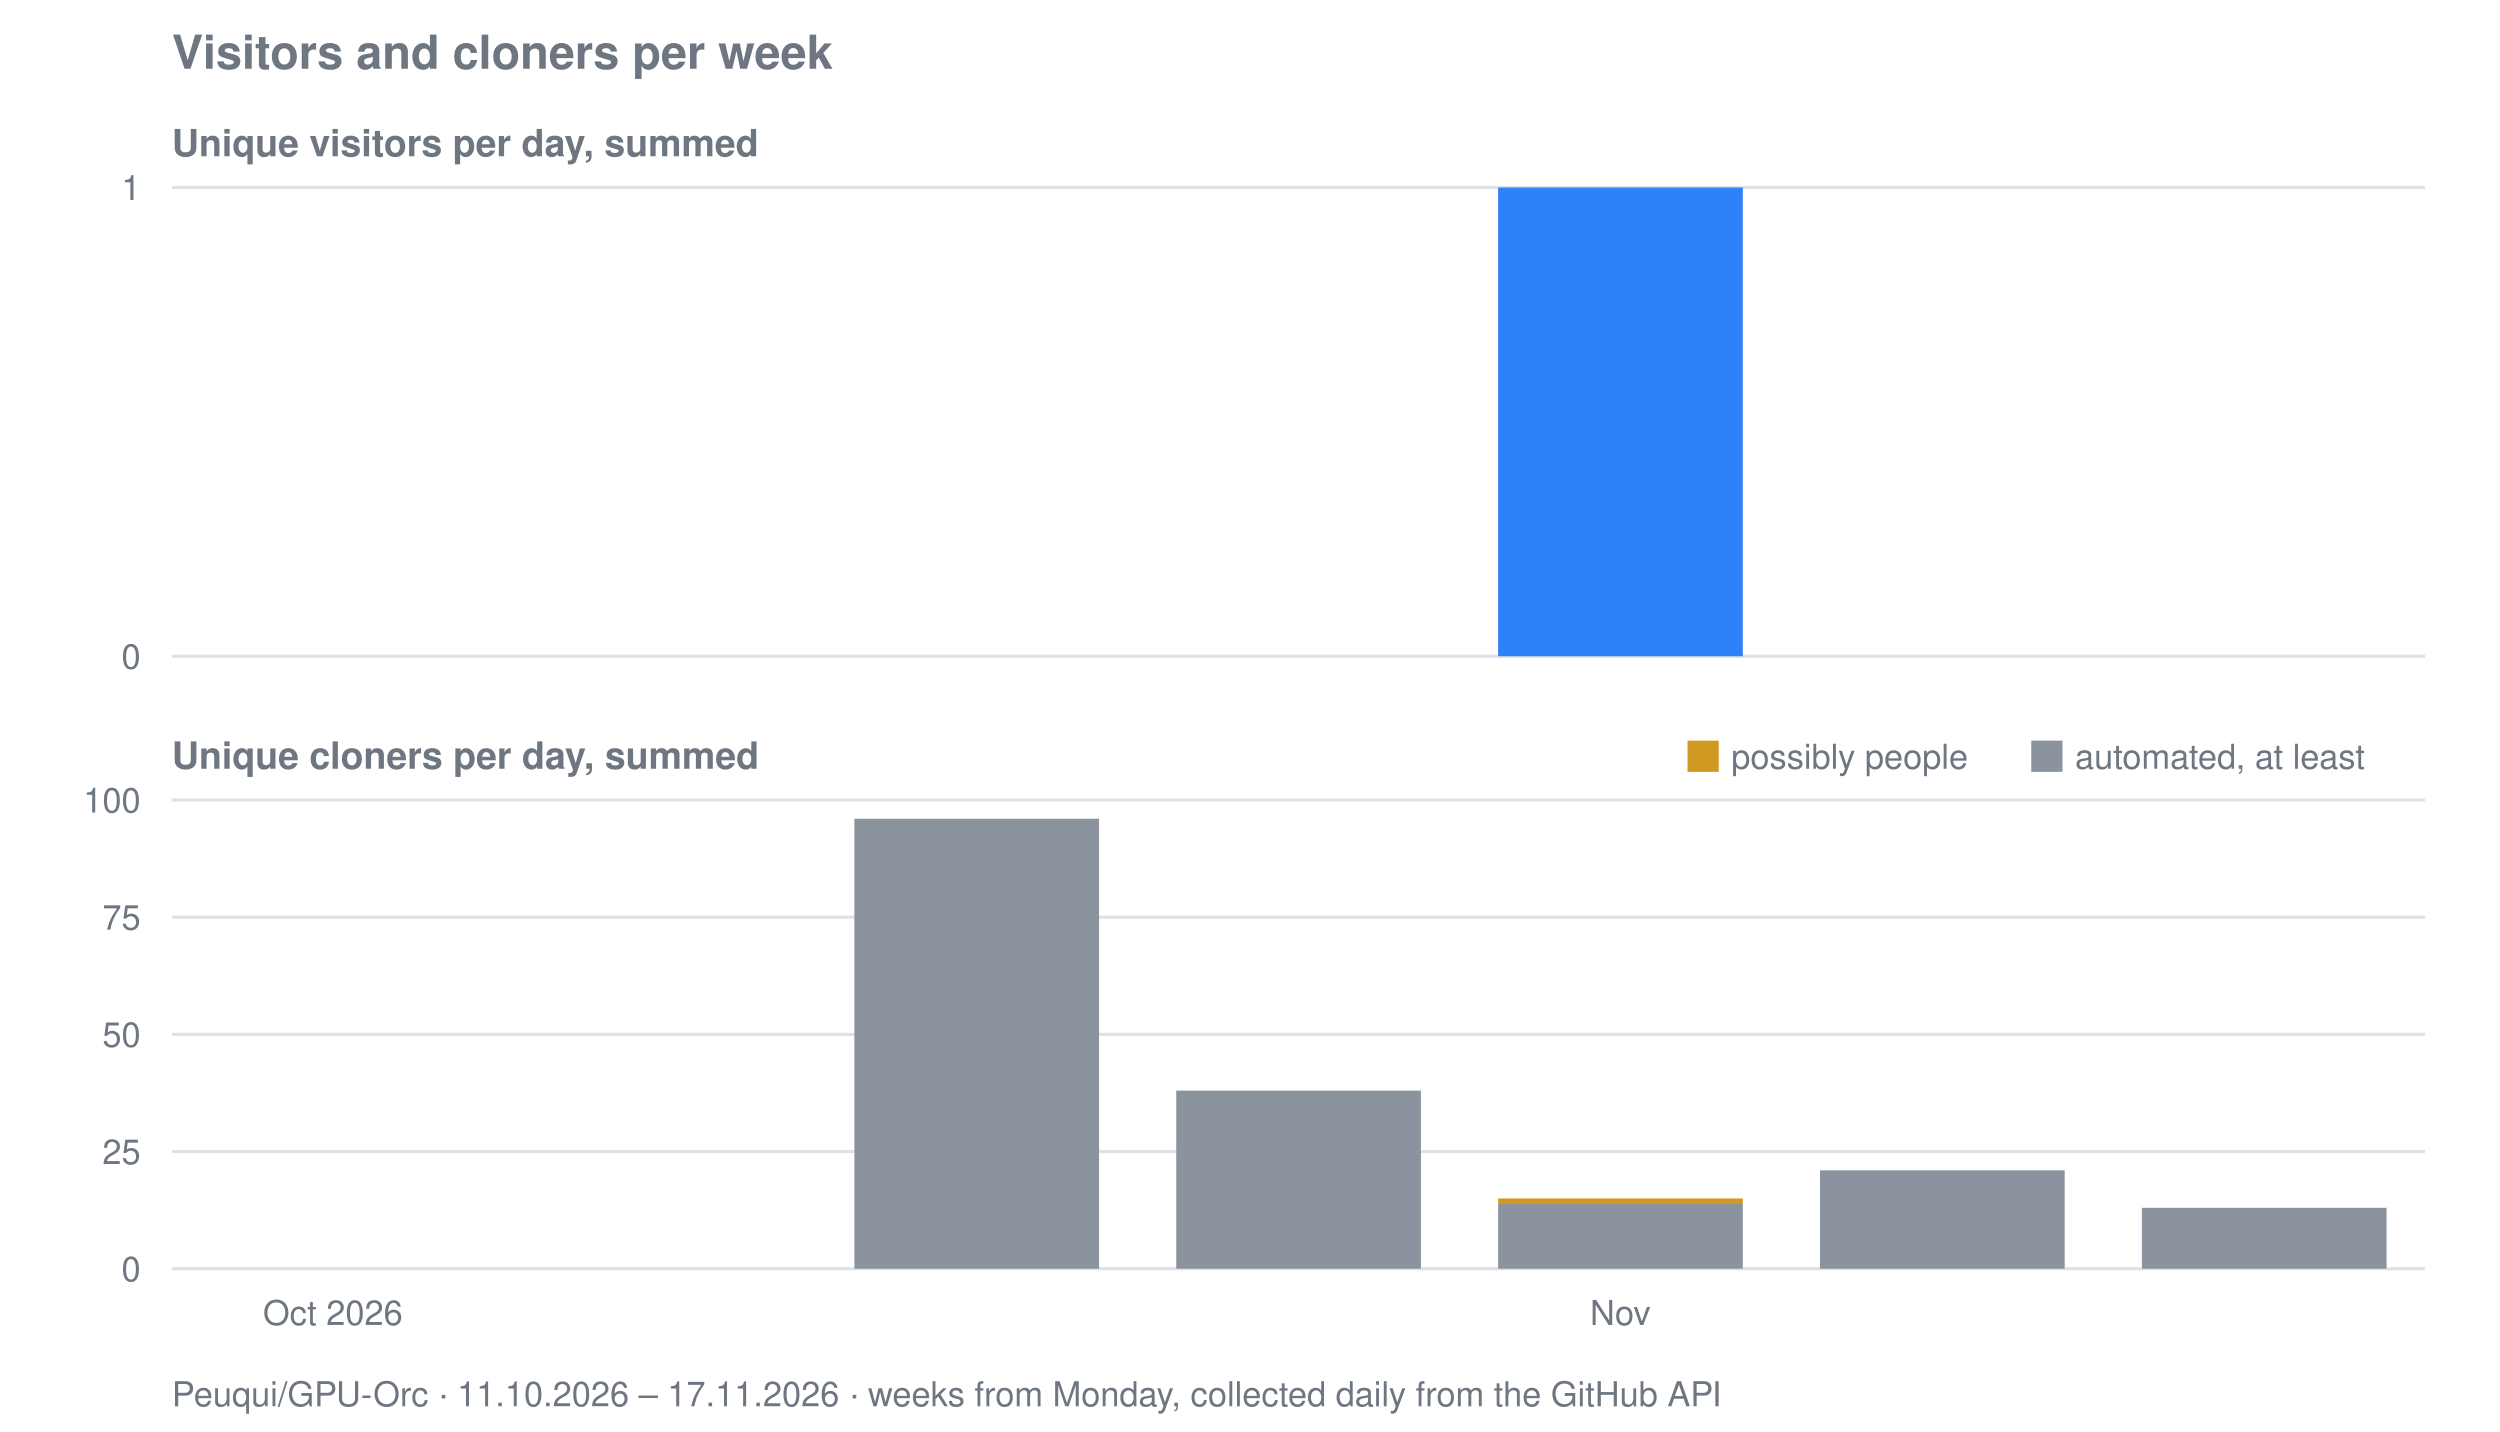
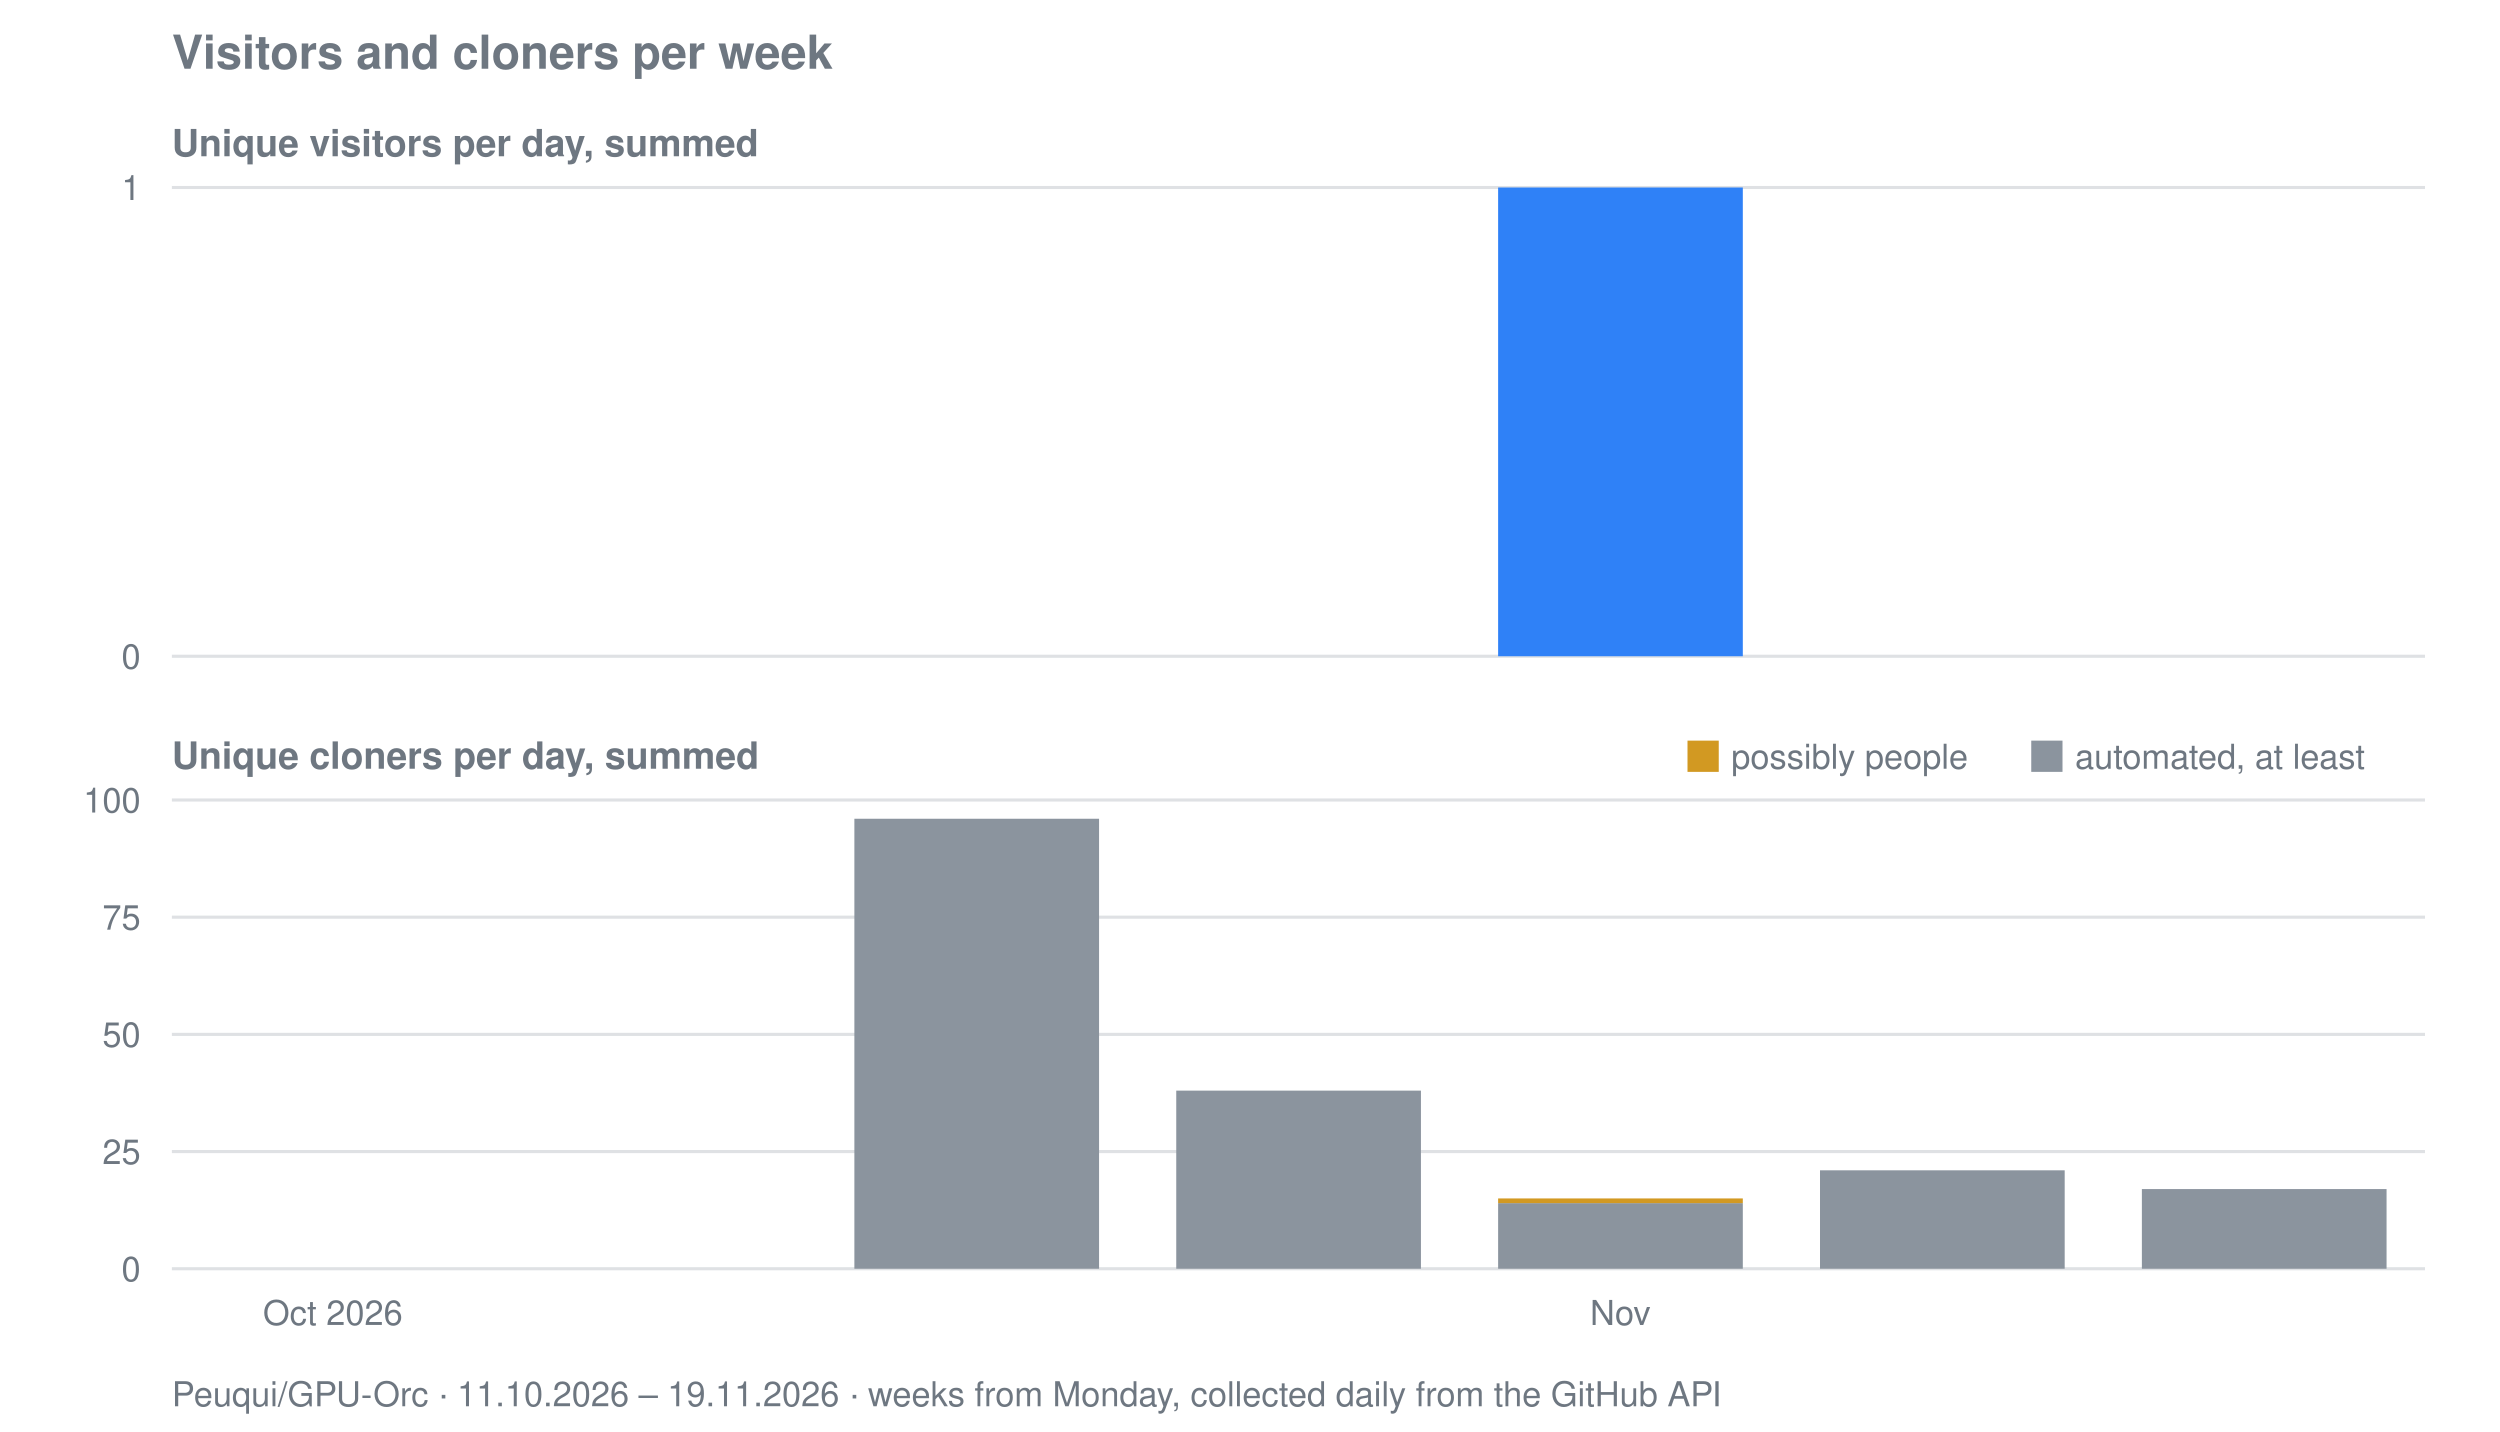
<svg xmlns="http://www.w3.org/2000/svg" viewBox="0 0 800 458" width="800" height="458" role="img" aria-label="Visitors and cloners per week for Peuqui/GPU-Orc">
  <text font-family="system-ui, -apple-system, Segoe UI, Helvetica, Arial, sans-serif" font-size="15" font-weight="600" fill="#6e7781" x="55" y="22">Visitors and cloners per week</text>
  <text font-family="system-ui, -apple-system, Segoe UI, Helvetica, Arial, sans-serif" font-size="12" font-weight="600" fill="#6e7781" x="55" y="50">Unique visitors per day, summed</text>
  <line stroke="#8b949e" stroke-width="1" opacity="0.28" x1="55" y1="210.0" x2="776" y2="210.0" />
  <text font-family="system-ui, -apple-system, Segoe UI, Helvetica, Arial, sans-serif" font-size="11" fill="#6e7781" x="45" y="214.0" text-anchor="end">0</text>
  <line stroke="#8b949e" stroke-width="1" opacity="0.28" x1="55" y1="60.0" x2="776" y2="60.0" />
  <text font-family="system-ui, -apple-system, Segoe UI, Helvetica, Arial, sans-serif" font-size="11" fill="#6e7781" x="45" y="64.0" text-anchor="end">1</text>
  <rect fill="#2f81f7" x="479.4" y="60.0" width="78.3" height="150.0" />
  <text font-family="system-ui, -apple-system, Segoe UI, Helvetica, Arial, sans-serif" font-size="12" font-weight="600" fill="#6e7781" x="55" y="246">Unique cloners per day, summed</text>
  <line stroke="#8b949e" stroke-width="1" opacity="0.28" x1="55" y1="406.0" x2="776" y2="406.0" />
  <text font-family="system-ui, -apple-system, Segoe UI, Helvetica, Arial, sans-serif" font-size="11" fill="#6e7781" x="45" y="410.0" text-anchor="end">0</text>
  <line stroke="#8b949e" stroke-width="1" opacity="0.28" x1="55" y1="368.5" x2="776" y2="368.5" />
  <text font-family="system-ui, -apple-system, Segoe UI, Helvetica, Arial, sans-serif" font-size="11" fill="#6e7781" x="45" y="372.5" text-anchor="end">25</text>
  <line stroke="#8b949e" stroke-width="1" opacity="0.28" x1="55" y1="331.0" x2="776" y2="331.0" />
  <text font-family="system-ui, -apple-system, Segoe UI, Helvetica, Arial, sans-serif" font-size="11" fill="#6e7781" x="45" y="335.0" text-anchor="end">50</text>
  <line stroke="#8b949e" stroke-width="1" opacity="0.28" x1="55" y1="293.5" x2="776" y2="293.5" />
  <text font-family="system-ui, -apple-system, Segoe UI, Helvetica, Arial, sans-serif" font-size="11" fill="#6e7781" x="45" y="297.5" text-anchor="end">75</text>
  <line stroke="#8b949e" stroke-width="1" opacity="0.28" x1="55" y1="256.0" x2="776" y2="256.0" />
  <text font-family="system-ui, -apple-system, Segoe UI, Helvetica, Arial, sans-serif" font-size="11" fill="#6e7781" x="45" y="260.0" text-anchor="end">100</text>
  <rect fill="#8b949e" x="273.4" y="262.0" width="78.3" height="144.0" />
  <rect fill="#8b949e" x="376.4" y="349.0" width="78.3" height="57.0" />
  <rect fill="#8b949e" x="479.4" y="385.0" width="78.3" height="21.0" />
  <rect fill="#d29922" x="479.4" y="383.5" width="78.3" height="1.5" />
  <rect fill="#8b949e" x="582.4" y="374.5" width="78.3" height="31.5" />
-   <rect fill="#8b949e" x="685.4" y="386.5" width="78.3" height="19.5" />
+   <rect fill="#8b949e" x="685.4" y="380.5" width="78.3" height="25.5" />
  <rect fill="#d29922" x="540" y="237" width="10" height="10" />
  <text font-family="system-ui, -apple-system, Segoe UI, Helvetica, Arial, sans-serif" font-size="11" fill="#6e7781" x="554" y="246">possibly people</text>
  <rect fill="#8b949e" x="650" y="237" width="10" height="10" />
  <text font-family="system-ui, -apple-system, Segoe UI, Helvetica, Arial, sans-serif" font-size="11" fill="#6e7781" x="664" y="246">automated, at least</text>
  <text font-family="system-ui, -apple-system, Segoe UI, Helvetica, Arial, sans-serif" font-size="11" fill="#6e7781" x="106.5" y="424" text-anchor="middle">Oct 2026</text>
  <text font-family="system-ui, -apple-system, Segoe UI, Helvetica, Arial, sans-serif" font-size="11" fill="#6e7781" x="518.5" y="424" text-anchor="middle">Nov</text>
-   <text font-family="system-ui, -apple-system, Segoe UI, Helvetica, Arial, sans-serif" font-size="11" fill="#6e7781" x="55" y="450">Peuqui/GPU-Orc · 11.10.2026 – 17.11.2026 · weeks from Monday, collected daily from the GitHub API</text>
+   <text font-family="system-ui, -apple-system, Segoe UI, Helvetica, Arial, sans-serif" font-size="11" fill="#6e7781" x="55" y="450">Peuqui/GPU-Orc · 11.10.2026 – 19.11.2026 · weeks from Monday, collected daily from the GitHub API</text>
</svg>
